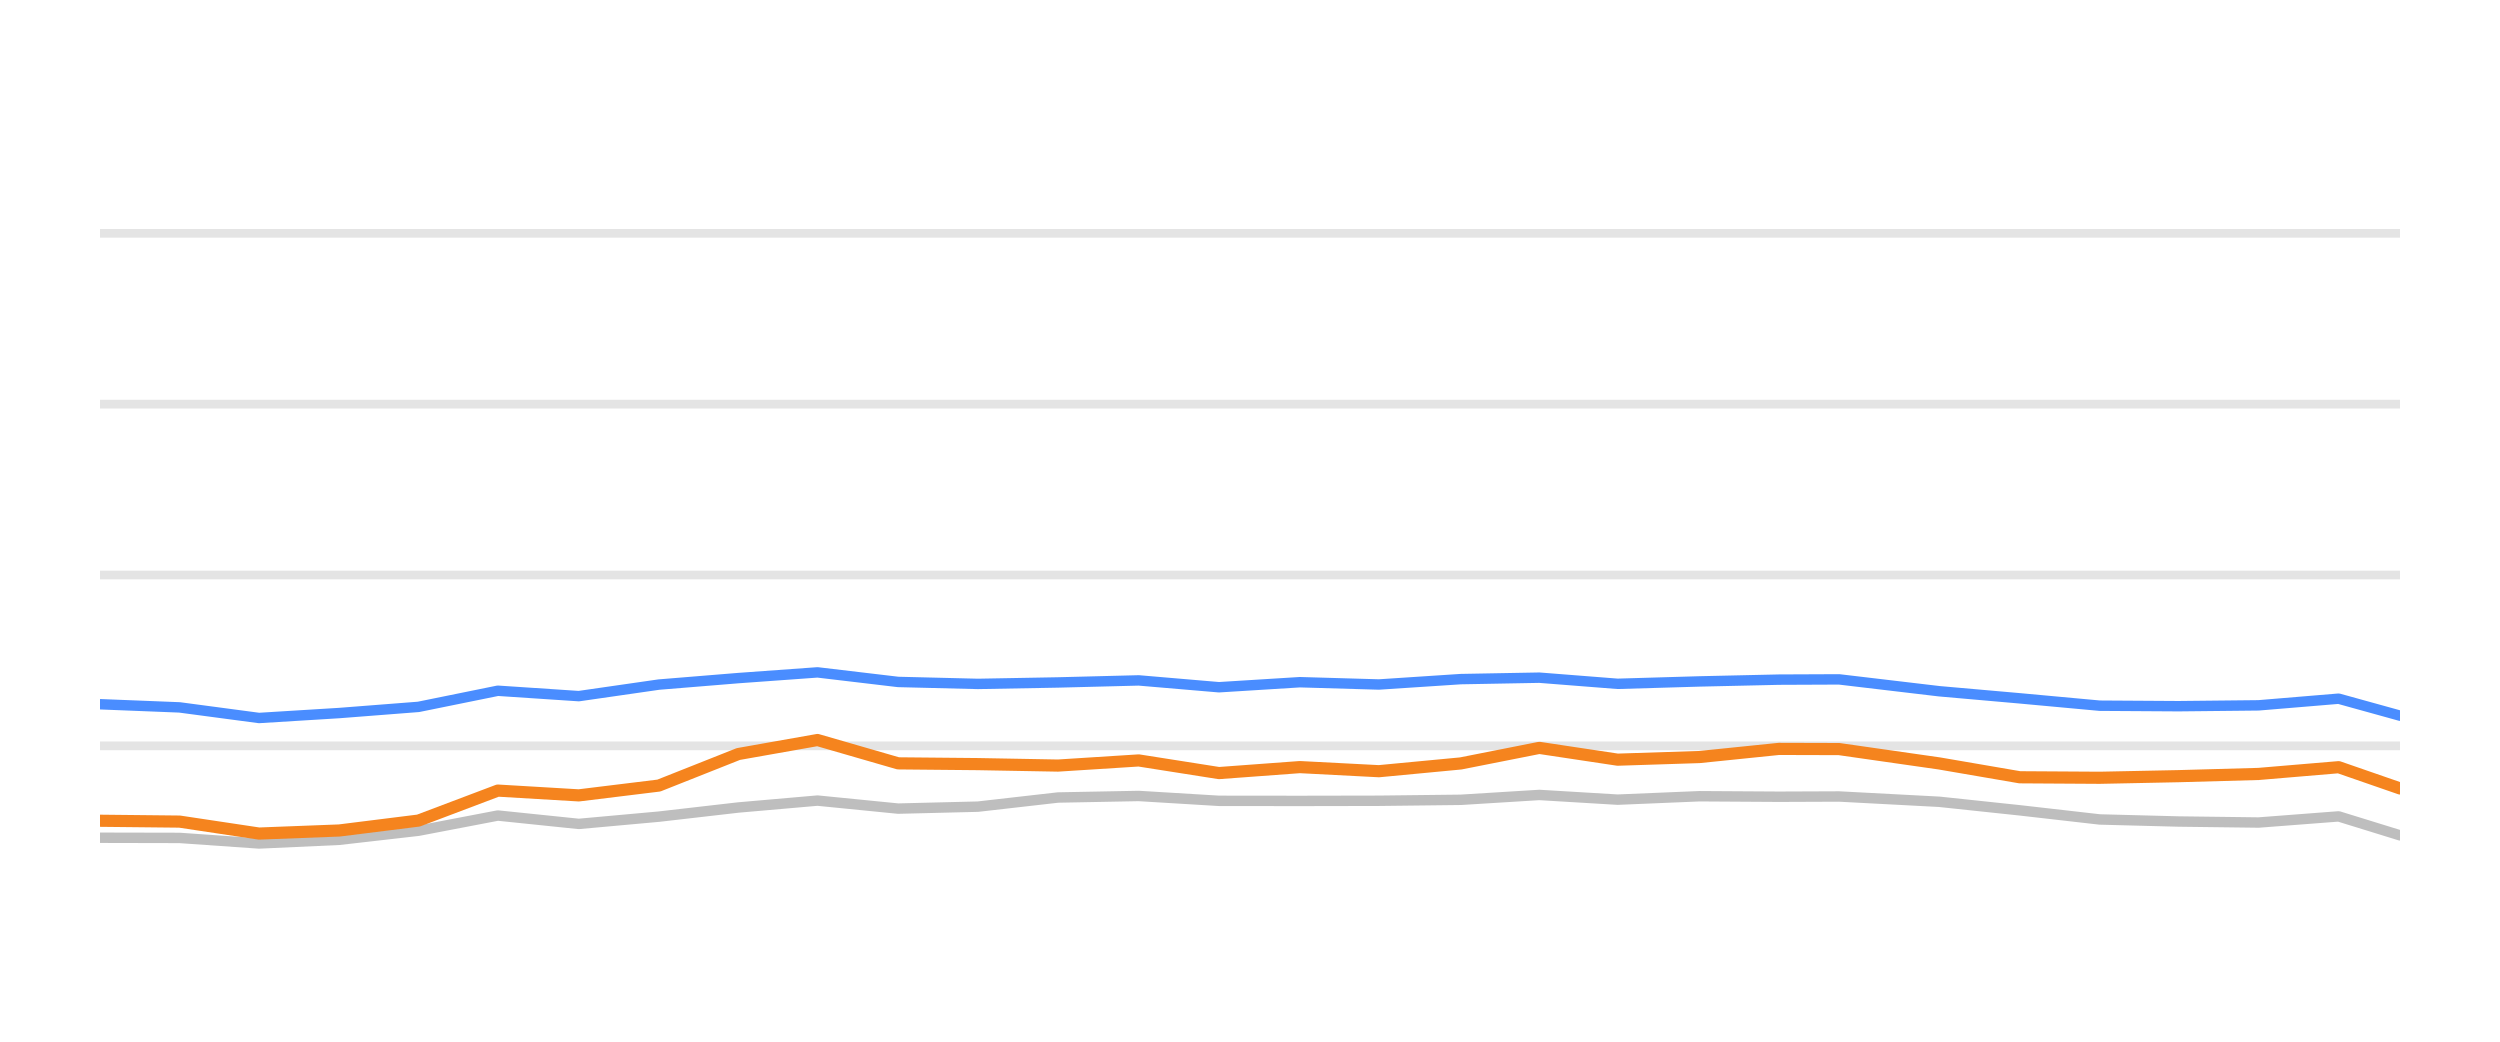
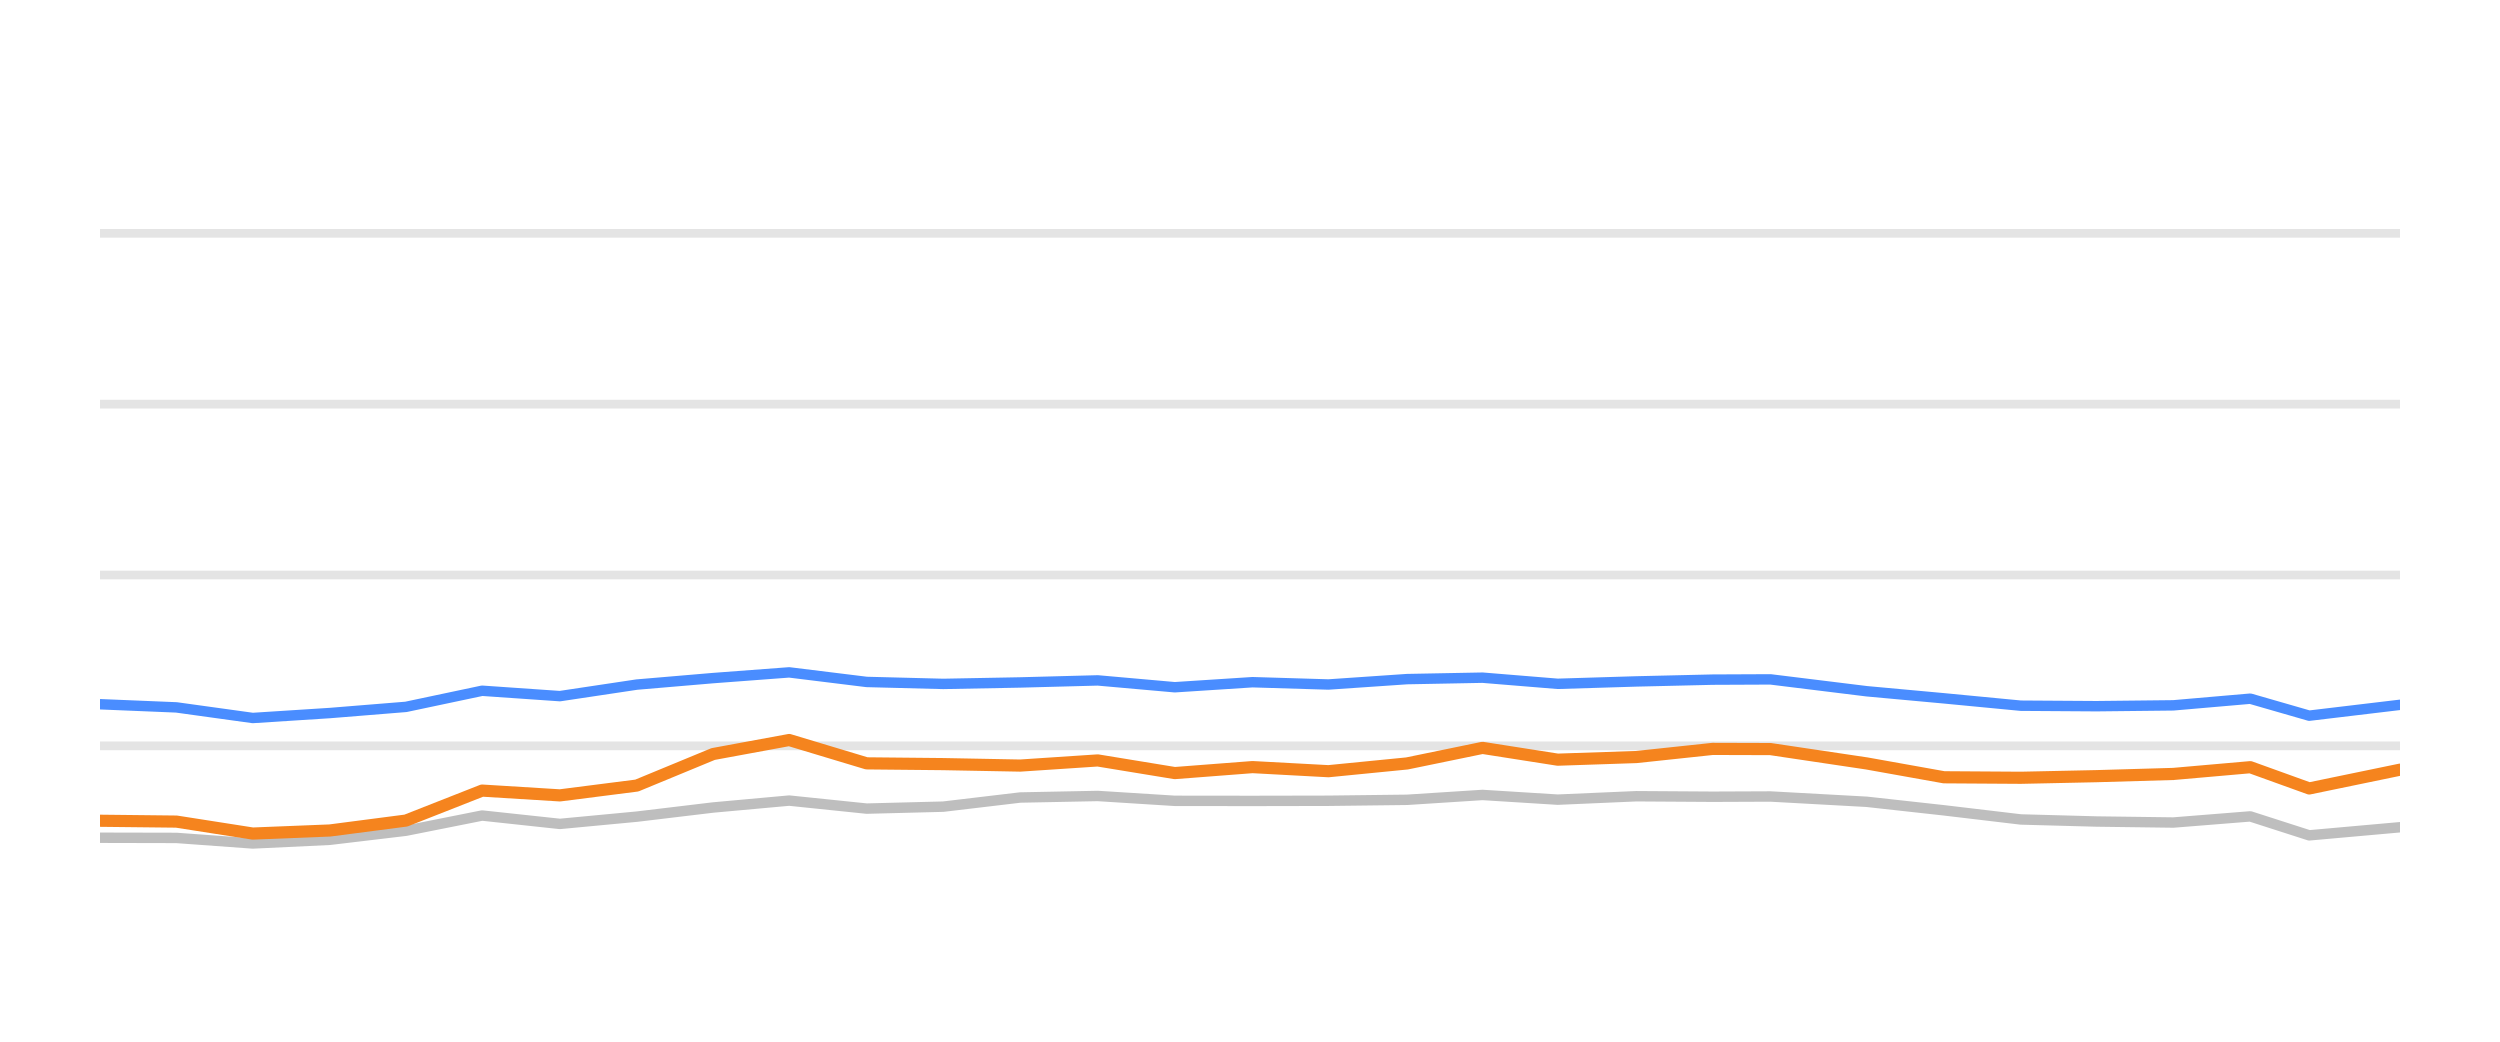
<svg xmlns="http://www.w3.org/2000/svg" width="144pt" height="60pt" viewBox="0 0 144 60" version="1.1">
  <defs>
    <style type="text/css">*{stroke-linejoin: round; stroke-linecap: butt}</style>
  </defs>
  <g id="figure_1">
    <g id="patch_1">
      <path d="M 0 60  L 144 60  L 144 0  L 0 0  L 0 60  z " style="fill: none; opacity: 0" />
    </g>
    <g id="axes_1">
      <g id="patch_2">
        <path d="M 5.76 52.8  L 138.24 52.8  L 138.24 3.6  L 5.76 3.6  L 5.76 52.8  z " style="fill: none" />
      </g>
      <g id="matplotlib.axis_1" />
      <g id="matplotlib.axis_2" />
      <g id="line2d_1">
-         <path d="M 5.76 42.96  L 138.24 42.96  " clip-path="url(#pe54369f802)" style="fill: none; stroke: #b2b2b2; stroke-opacity: 0.35; stroke-width: 0.5; stroke-linecap: square" />
+         <path d="M 5.76 42.96  L 138.24 42.96  " clip-path="url(#p522a7a1a16)" style="fill: none; stroke: #b2b2b2; stroke-opacity: 0.35; stroke-width: 0.5; stroke-linecap: square" />
      </g>
      <g id="line2d_2">
-         <path d="M 5.76 33.12  L 138.24 33.12  " clip-path="url(#pe54369f802)" style="fill: none; stroke: #b2b2b2; stroke-opacity: 0.35; stroke-width: 0.5; stroke-linecap: square" />
+         <path d="M 5.76 33.12  L 138.24 33.12  " clip-path="url(#p522a7a1a16)" style="fill: none; stroke: #b2b2b2; stroke-opacity: 0.35; stroke-width: 0.5; stroke-linecap: square" />
      </g>
      <g id="line2d_3">
-         <path d="M 5.76 23.28  L 138.24 23.28  " clip-path="url(#pe54369f802)" style="fill: none; stroke: #b2b2b2; stroke-opacity: 0.35; stroke-width: 0.5; stroke-linecap: square" />
+         <path d="M 5.76 23.28  L 138.24 23.28  " clip-path="url(#p522a7a1a16)" style="fill: none; stroke: #b2b2b2; stroke-opacity: 0.35; stroke-width: 0.5; stroke-linecap: square" />
      </g>
      <g id="line2d_4">
-         <path d="M 5.76 13.44  L 138.24 13.44  " clip-path="url(#pe54369f802)" style="fill: none; stroke: #b2b2b2; stroke-opacity: 0.35; stroke-width: 0.5; stroke-linecap: square" />
+         <path d="M 5.76 13.44  L 138.24 13.44  " clip-path="url(#p522a7a1a16)" style="fill: none; stroke: #b2b2b2; stroke-opacity: 0.35; stroke-width: 0.5; stroke-linecap: square" />
      </g>
      <g id="line2d_5">
-         <path d="M 5.76 48.254  L 10.341 48.264  L 14.919 48.584  L 19.542 48.372  L 24.104 47.85  L 28.674 46.975  L 33.339 47.457  L 37.951 47.039  L 42.529 46.512  L 47.087 46.114  L 51.734 46.576  L 56.326 46.463  L 60.94 45.937  L 65.59 45.848  L 70.212 46.128  L 74.871 46.133  L 79.426 46.124  L 84.139 46.069  L 88.665 45.789  L 93.175 46.06  L 97.89 45.863  L 102.462 45.892  L 105.932 45.878  L 111.705 46.183  L 116.339 46.675  L 120.946 47.201  L 125.482 47.319  L 130.091 47.378  L 134.706 47.024  L 138.24 48.116  " clip-path="url(#pe54369f802)" style="fill: none; stroke: #bebebe; stroke-width: 0.6; stroke-linecap: round" />
+         <path d="M 5.76 48.254  L 10.161 48.264  L 14.558 48.584  L 18.998 48.372  L 23.38 47.85  L 27.77 46.975  L 32.25 47.457  L 36.68 47.039  L 41.077 46.512  L 45.456 46.114  L 49.92 46.576  L 54.33 46.463  L 58.762 45.937  L 63.229 45.848  L 67.668 46.128  L 72.143 46.133  L 76.518 46.124  L 81.045 46.069  L 85.393 45.789  L 89.724 46.06  L 94.253 45.863  L 98.645 45.892  L 101.978 45.878  L 107.523 46.183  L 111.974 46.675  L 116.399 47.201  L 120.756 47.319  L 125.183 47.378  L 129.616 47.024  L 133.011 48.116  L 138.24 47.649  " clip-path="url(#p522a7a1a16)" style="fill: none; stroke: #bebebe; stroke-width: 0.6; stroke-linecap: round" />
      </g>
      <g id="line2d_6">
-         <path d="M 5.76 40.564  L 10.341 40.746  L 14.919 41.356  L 19.542 41.071  L 24.104 40.716  L 28.674 39.787  L 33.339 40.097  L 37.951 39.432  L 42.529 39.058  L 47.087 38.729  L 51.734 39.28  L 56.326 39.393  L 60.94 39.309  L 65.59 39.191  L 70.212 39.585  L 74.871 39.295  L 79.426 39.427  L 84.139 39.117  L 88.665 39.034  L 93.175 39.388  L 97.89 39.25  L 102.462 39.147  L 105.932 39.132  L 111.705 39.816  L 116.339 40.224  L 120.946 40.648  L 125.482 40.677  L 130.091 40.628  L 134.706 40.244  L 138.24 41.223  " clip-path="url(#pe54369f802)" style="fill: none; stroke: #4a8dff; stroke-width: 0.6; stroke-linecap: round" />
+         <path d="M 5.76 40.564  L 10.161 40.746  L 14.558 41.356  L 18.998 41.071  L 23.38 40.716  L 27.77 39.787  L 32.25 40.097  L 36.68 39.432  L 41.077 39.058  L 45.456 38.729  L 49.92 39.28  L 54.33 39.393  L 58.762 39.309  L 63.229 39.191  L 67.668 39.585  L 72.143 39.295  L 76.518 39.427  L 81.045 39.117  L 85.393 39.034  L 89.724 39.388  L 94.253 39.25  L 98.645 39.147  L 101.978 39.132  L 107.523 39.816  L 111.974 40.224  L 116.399 40.648  L 120.756 40.677  L 125.183 40.628  L 129.616 40.244  L 133.011 41.223  L 138.24 40.598  " clip-path="url(#p522a7a1a16)" style="fill: none; stroke: #4a8dff; stroke-width: 0.6; stroke-linecap: round" />
      </g>
      <g id="line2d_7">
-         <path d="M 5.76 47.275  L 10.341 47.324  L 14.919 48.013  L 19.542 47.836  L 24.104 47.265  L 28.674 45.538  L 33.339 45.814  L 37.951 45.248  L 42.529 43.432  L 47.087 42.625  L 51.734 43.969  L 56.326 44.013  L 60.94 44.097  L 65.59 43.801  L 70.212 44.529  L 74.871 44.185  L 79.426 44.421  L 84.139 43.974  L 88.665 43.078  L 93.175 43.757  L 97.89 43.605  L 102.462 43.137  L 105.932 43.147  L 111.705 43.974  L 116.339 44.771  L 120.946 44.8  L 125.482 44.707  L 130.091 44.579  L 134.706 44.19  L 138.24 45.415  " clip-path="url(#pe54369f802)" style="fill: none; stroke: #f5841e; stroke-width: 0.7; stroke-linecap: round" />
+         <path d="M 5.76 47.275  L 10.161 47.324  L 14.558 48.013  L 18.998 47.836  L 23.38 47.265  L 27.77 45.538  L 32.25 45.814  L 36.68 45.248  L 41.077 43.432  L 45.456 42.625  L 49.92 43.969  L 54.33 44.013  L 58.762 44.097  L 63.229 43.801  L 67.668 44.529  L 72.143 44.185  L 76.518 44.421  L 81.045 43.974  L 85.393 43.078  L 89.724 43.757  L 94.253 43.605  L 98.645 43.137  L 101.978 43.147  L 107.523 43.974  L 111.974 44.771  L 116.399 44.8  L 120.756 44.707  L 125.183 44.579  L 129.616 44.19  L 133.011 45.415  L 138.24 44.333  " clip-path="url(#p522a7a1a16)" style="fill: none; stroke: #f5841e; stroke-width: 0.7; stroke-linecap: round" />
      </g>
    </g>
  </g>
  <defs>
-     <clipPath id="pe54369f802">
+     <clipPath id="p522a7a1a16">
      <rect x="5.76" y="3.6" width="132.48" height="49.2" />
    </clipPath>
  </defs>
</svg>
